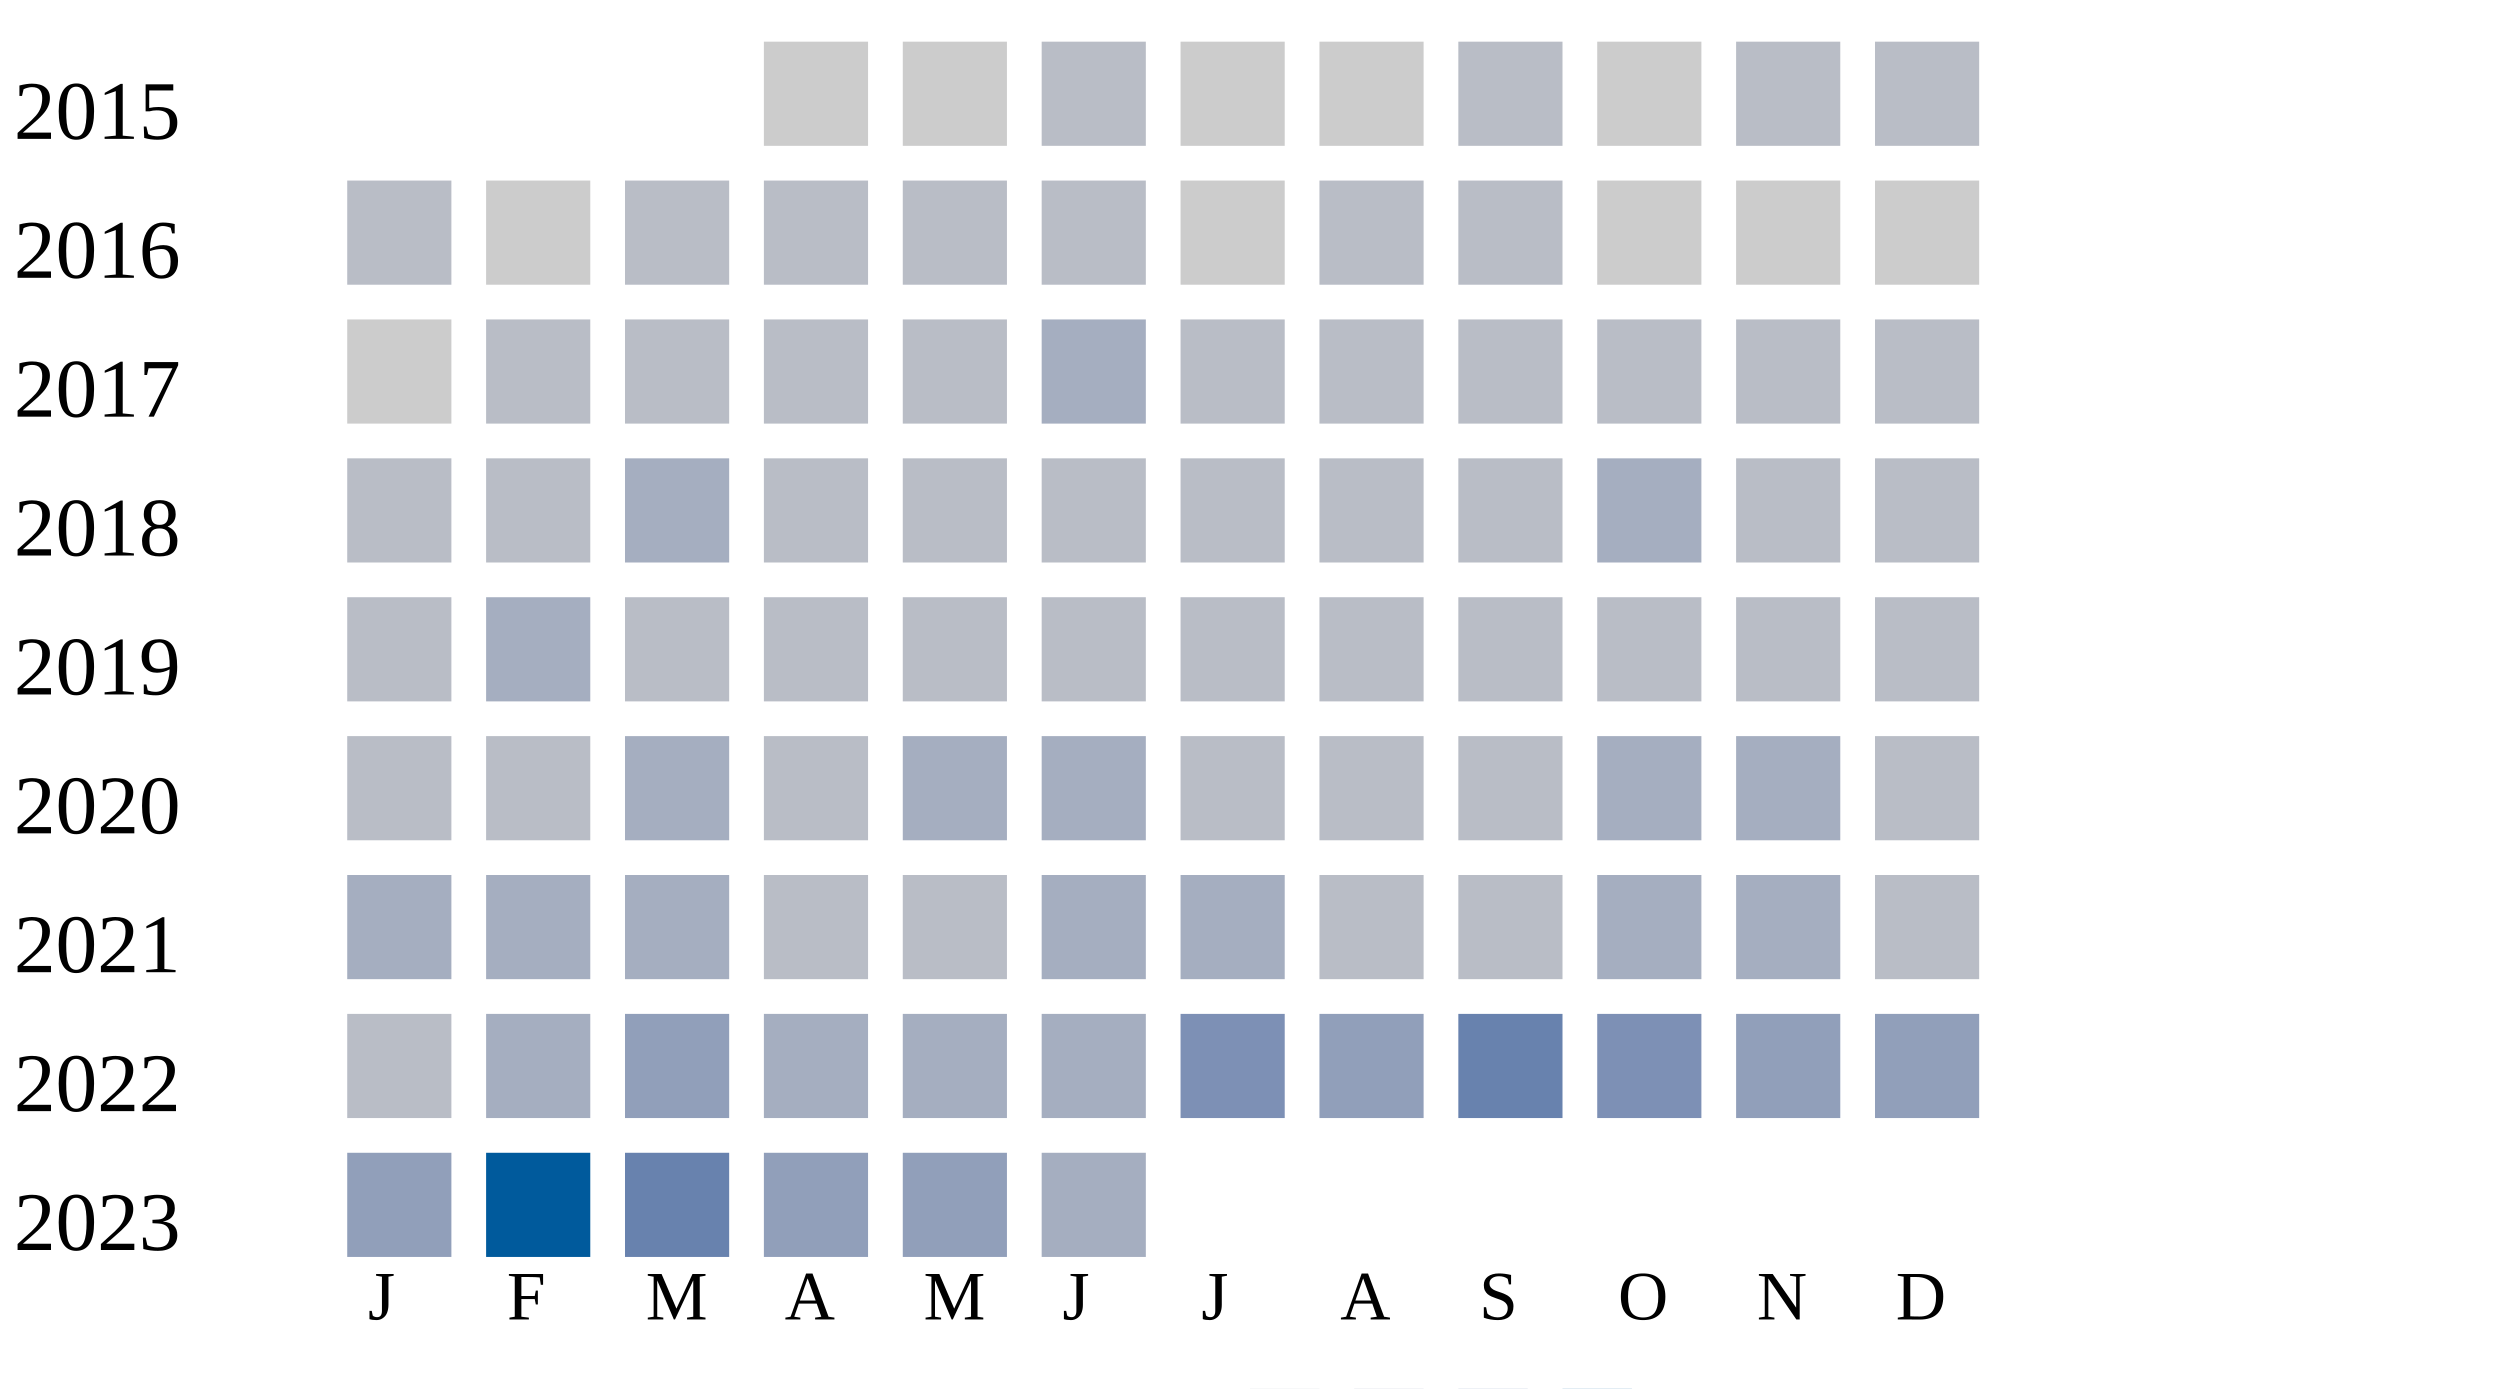
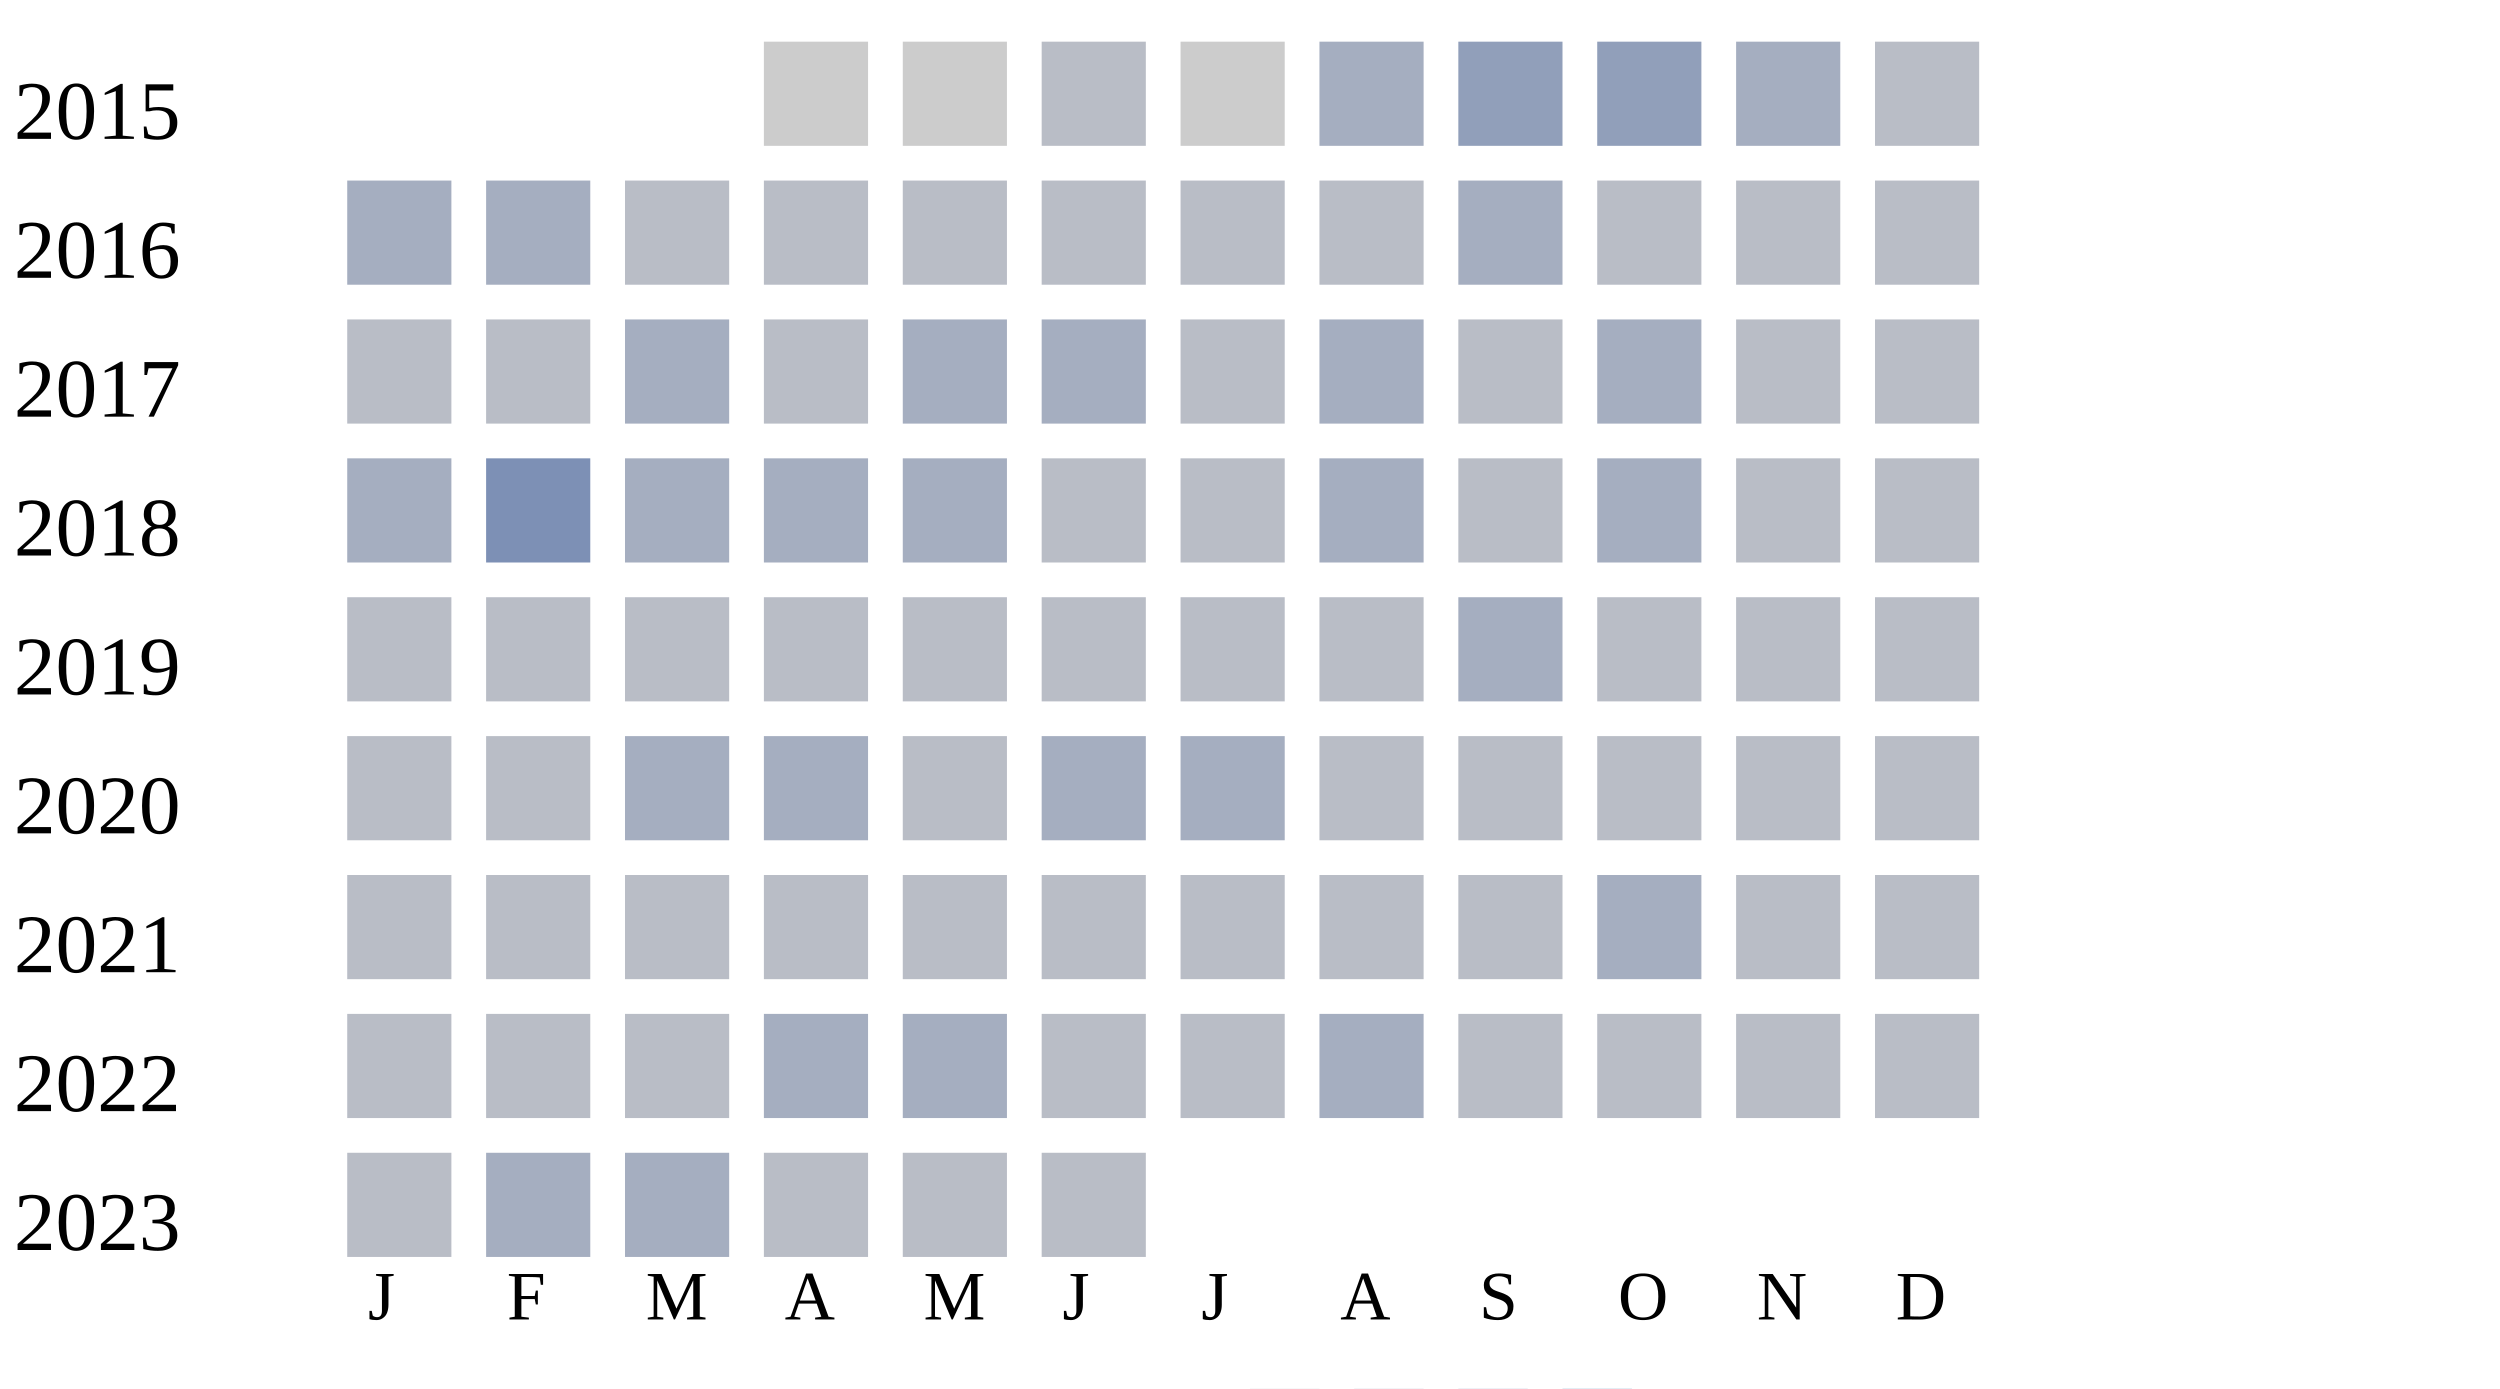
<svg xmlns="http://www.w3.org/2000/svg" width="360" height="200">
  <g transform="translate(0 0)">
    <text x="2" y="20">2015</text>
    <rect x="110" y="6" width="15" height="15" fill="#cccccc" />
    <rect x="130" y="6" width="15" height="15" fill="#cccccc" />
    <rect x="150" y="6" width="15" height="15" fill="#b9bdc6" />
    <rect x="170" y="6" width="15" height="15" fill="#cccccc" />
-     <rect x="190" y="6" width="15" height="15" fill="#cccccc" />
-     <rect x="210" y="6" width="15" height="15" fill="#b9bdc6" />
-     <rect x="230" y="6" width="15" height="15" fill="#cccccc" />
-     <rect x="250" y="6" width="15" height="15" fill="#b9bdc6" />
+     <rect x="190" y="6" width="15" height="15" fill="#a5aec0" />
+     <rect x="210" y="6" width="15" height="15" fill="#919fba" />
+     <rect x="230" y="6" width="15" height="15" fill="#919fba" />
+     <rect x="250" y="6" width="15" height="15" fill="#a5aec0" />
    <rect x="270" y="6" width="15" height="15" fill="#b9bdc6" />
  </g>
  <g transform="translate(0 20)">
    <text x="2" y="20">2016</text>
-     <rect x="50" y="6" width="15" height="15" fill="#b9bdc6" />
-     <rect x="70" y="6" width="15" height="15" fill="#cccccc" />
+     <rect x="50" y="6" width="15" height="15" fill="#a5aec0" />
+     <rect x="70" y="6" width="15" height="15" fill="#a5aec0" />
    <rect x="90" y="6" width="15" height="15" fill="#b9bdc6" />
    <rect x="110" y="6" width="15" height="15" fill="#b9bdc6" />
    <rect x="130" y="6" width="15" height="15" fill="#b9bdc6" />
    <rect x="150" y="6" width="15" height="15" fill="#b9bdc6" />
-     <rect x="170" y="6" width="15" height="15" fill="#cccccc" />
+     <rect x="170" y="6" width="15" height="15" fill="#b9bdc6" />
    <rect x="190" y="6" width="15" height="15" fill="#b9bdc6" />
-     <rect x="210" y="6" width="15" height="15" fill="#b9bdc6" />
-     <rect x="230" y="6" width="15" height="15" fill="#cccccc" />
-     <rect x="250" y="6" width="15" height="15" fill="#cccccc" />
-     <rect x="270" y="6" width="15" height="15" fill="#cccccc" />
+     <rect x="210" y="6" width="15" height="15" fill="#a5aec0" />
+     <rect x="230" y="6" width="15" height="15" fill="#b9bdc6" />
+     <rect x="250" y="6" width="15" height="15" fill="#b9bdc6" />
+     <rect x="270" y="6" width="15" height="15" fill="#b9bdc6" />
  </g>
  <g transform="translate(0 40)">
    <text x="2" y="20">2017</text>
-     <rect x="50" y="6" width="15" height="15" fill="#cccccc" />
+     <rect x="50" y="6" width="15" height="15" fill="#b9bdc6" />
+     <rect x="70" y="6" width="15" height="15" fill="#b9bdc6" />
+     <rect x="90" y="6" width="15" height="15" fill="#a5aec0" />
+     <rect x="110" y="6" width="15" height="15" fill="#b9bdc6" />
+     <rect x="130" y="6" width="15" height="15" fill="#a5aec0" />
+     <rect x="150" y="6" width="15" height="15" fill="#a5aec0" />
+     <rect x="170" y="6" width="15" height="15" fill="#b9bdc6" />
+     <rect x="190" y="6" width="15" height="15" fill="#a5aec0" />
+     <rect x="210" y="6" width="15" height="15" fill="#b9bdc6" />
+     <rect x="230" y="6" width="15" height="15" fill="#a5aec0" />
+     <rect x="250" y="6" width="15" height="15" fill="#b9bdc6" />
+     <rect x="270" y="6" width="15" height="15" fill="#b9bdc6" />
+   </g>
+   <g transform="translate(0 60)">
+     <text x="2" y="20">2018</text>
+     <rect x="50" y="6" width="15" height="15" fill="#a5aec0" />
+     <rect x="70" y="6" width="15" height="15" fill="#7d90b5" />
+     <rect x="90" y="6" width="15" height="15" fill="#a5aec0" />
+     <rect x="110" y="6" width="15" height="15" fill="#a5aec0" />
+     <rect x="130" y="6" width="15" height="15" fill="#a5aec0" />
+     <rect x="150" y="6" width="15" height="15" fill="#b9bdc6" />
+     <rect x="170" y="6" width="15" height="15" fill="#b9bdc6" />
+     <rect x="190" y="6" width="15" height="15" fill="#a5aec0" />
+     <rect x="210" y="6" width="15" height="15" fill="#b9bdc6" />
+     <rect x="230" y="6" width="15" height="15" fill="#a5aec0" />
+     <rect x="250" y="6" width="15" height="15" fill="#b9bdc6" />
+     <rect x="270" y="6" width="15" height="15" fill="#b9bdc6" />
+   </g>
+   <g transform="translate(0 80)">
+     <text x="2" y="20">2019</text>
+     <rect x="50" y="6" width="15" height="15" fill="#b9bdc6" />
    <rect x="70" y="6" width="15" height="15" fill="#b9bdc6" />
    <rect x="90" y="6" width="15" height="15" fill="#b9bdc6" />
    <rect x="110" y="6" width="15" height="15" fill="#b9bdc6" />
    <rect x="130" y="6" width="15" height="15" fill="#b9bdc6" />
+     <rect x="150" y="6" width="15" height="15" fill="#b9bdc6" />
+     <rect x="170" y="6" width="15" height="15" fill="#b9bdc6" />
+     <rect x="190" y="6" width="15" height="15" fill="#b9bdc6" />
+     <rect x="210" y="6" width="15" height="15" fill="#a5aec0" />
+     <rect x="230" y="6" width="15" height="15" fill="#b9bdc6" />
+     <rect x="250" y="6" width="15" height="15" fill="#b9bdc6" />
+     <rect x="270" y="6" width="15" height="15" fill="#b9bdc6" />
+   </g>
+   <g transform="translate(0 100)">
+     <text x="2" y="20">2020</text>
+     <rect x="50" y="6" width="15" height="15" fill="#b9bdc6" />
+     <rect x="70" y="6" width="15" height="15" fill="#b9bdc6" />
+     <rect x="90" y="6" width="15" height="15" fill="#a5aec0" />
+     <rect x="110" y="6" width="15" height="15" fill="#a5aec0" />
+     <rect x="130" y="6" width="15" height="15" fill="#b9bdc6" />
    <rect x="150" y="6" width="15" height="15" fill="#a5aec0" />
-     <rect x="170" y="6" width="15" height="15" fill="#b9bdc6" />
+     <rect x="170" y="6" width="15" height="15" fill="#a5aec0" />
    <rect x="190" y="6" width="15" height="15" fill="#b9bdc6" />
    <rect x="210" y="6" width="15" height="15" fill="#b9bdc6" />
    <rect x="230" y="6" width="15" height="15" fill="#b9bdc6" />
    <rect x="250" y="6" width="15" height="15" fill="#b9bdc6" />
    <rect x="270" y="6" width="15" height="15" fill="#b9bdc6" />
  </g>
-   <g transform="translate(0 60)">
-     <text x="2" y="20">2018</text>
+   <g transform="translate(0 120)">
+     <text x="2" y="20">2021</text>
    <rect x="50" y="6" width="15" height="15" fill="#b9bdc6" />
    <rect x="70" y="6" width="15" height="15" fill="#b9bdc6" />
-     <rect x="90" y="6" width="15" height="15" fill="#a5aec0" />
+     <rect x="90" y="6" width="15" height="15" fill="#b9bdc6" />
    <rect x="110" y="6" width="15" height="15" fill="#b9bdc6" />
    <rect x="130" y="6" width="15" height="15" fill="#b9bdc6" />
    <rect x="150" y="6" width="15" height="15" fill="#b9bdc6" />
    <rect x="170" y="6" width="15" height="15" fill="#b9bdc6" />
    <rect x="190" y="6" width="15" height="15" fill="#b9bdc6" />
    <rect x="210" y="6" width="15" height="15" fill="#b9bdc6" />
    <rect x="230" y="6" width="15" height="15" fill="#a5aec0" />
    <rect x="250" y="6" width="15" height="15" fill="#b9bdc6" />
    <rect x="270" y="6" width="15" height="15" fill="#b9bdc6" />
  </g>
-   <g transform="translate(0 80)">
-     <text x="2" y="20">2019</text>
+   <g transform="translate(0 140)">
+     <text x="2" y="20">2022</text>
    <rect x="50" y="6" width="15" height="15" fill="#b9bdc6" />
-     <rect x="70" y="6" width="15" height="15" fill="#a5aec0" />
+     <rect x="70" y="6" width="15" height="15" fill="#b9bdc6" />
    <rect x="90" y="6" width="15" height="15" fill="#b9bdc6" />
-     <rect x="110" y="6" width="15" height="15" fill="#b9bdc6" />
-     <rect x="130" y="6" width="15" height="15" fill="#b9bdc6" />
+     <rect x="110" y="6" width="15" height="15" fill="#a5aec0" />
+     <rect x="130" y="6" width="15" height="15" fill="#a5aec0" />
    <rect x="150" y="6" width="15" height="15" fill="#b9bdc6" />
    <rect x="170" y="6" width="15" height="15" fill="#b9bdc6" />
-     <rect x="190" y="6" width="15" height="15" fill="#b9bdc6" />
+     <rect x="190" y="6" width="15" height="15" fill="#a5aec0" />
    <rect x="210" y="6" width="15" height="15" fill="#b9bdc6" />
    <rect x="230" y="6" width="15" height="15" fill="#b9bdc6" />
    <rect x="250" y="6" width="15" height="15" fill="#b9bdc6" />
    <rect x="270" y="6" width="15" height="15" fill="#b9bdc6" />
  </g>
-   <g transform="translate(0 100)">
-     <text x="2" y="20">2020</text>
+   <g transform="translate(0 160)">
+     <text x="2" y="20">2023</text>
    <rect x="50" y="6" width="15" height="15" fill="#b9bdc6" />
-     <rect x="70" y="6" width="15" height="15" fill="#b9bdc6" />
-     <rect x="90" y="6" width="15" height="15" fill="#a5aec0" />
-     <rect x="110" y="6" width="15" height="15" fill="#b9bdc6" />
-     <rect x="130" y="6" width="15" height="15" fill="#a5aec0" />
-     <rect x="150" y="6" width="15" height="15" fill="#a5aec0" />
-     <rect x="170" y="6" width="15" height="15" fill="#b9bdc6" />
-     <rect x="190" y="6" width="15" height="15" fill="#b9bdc6" />
-     <rect x="210" y="6" width="15" height="15" fill="#b9bdc6" />
-     <rect x="230" y="6" width="15" height="15" fill="#a5aec0" />
-     <rect x="250" y="6" width="15" height="15" fill="#a5aec0" />
-     <rect x="270" y="6" width="15" height="15" fill="#b9bdc6" />
-   </g>
-   <g transform="translate(0 120)">
-     <text x="2" y="20">2021</text>
-     <rect x="50" y="6" width="15" height="15" fill="#a5aec0" />
    <rect x="70" y="6" width="15" height="15" fill="#a5aec0" />
    <rect x="90" y="6" width="15" height="15" fill="#a5aec0" />
    <rect x="110" y="6" width="15" height="15" fill="#b9bdc6" />
    <rect x="130" y="6" width="15" height="15" fill="#b9bdc6" />
-     <rect x="150" y="6" width="15" height="15" fill="#a5aec0" />
-     <rect x="170" y="6" width="15" height="15" fill="#a5aec0" />
-     <rect x="190" y="6" width="15" height="15" fill="#b9bdc6" />
-     <rect x="210" y="6" width="15" height="15" fill="#b9bdc6" />
-     <rect x="230" y="6" width="15" height="15" fill="#a5aec0" />
-     <rect x="250" y="6" width="15" height="15" fill="#a5aec0" />
-     <rect x="270" y="6" width="15" height="15" fill="#b9bdc6" />
-   </g>
-   <g transform="translate(0 140)">
-     <text x="2" y="20">2022</text>
-     <rect x="50" y="6" width="15" height="15" fill="#b9bdc6" />
-     <rect x="70" y="6" width="15" height="15" fill="#a5aec0" />
-     <rect x="90" y="6" width="15" height="15" fill="#919fba" />
-     <rect x="110" y="6" width="15" height="15" fill="#a5aec0" />
-     <rect x="130" y="6" width="15" height="15" fill="#a5aec0" />
-     <rect x="150" y="6" width="15" height="15" fill="#a5aec0" />
-     <rect x="170" y="6" width="15" height="15" fill="#7d90b5" />
-     <rect x="190" y="6" width="15" height="15" fill="#919fba" />
-     <rect x="210" y="6" width="15" height="15" fill="#6882ae" />
-     <rect x="230" y="6" width="15" height="15" fill="#7d90b5" />
-     <rect x="250" y="6" width="15" height="15" fill="#919fba" />
-     <rect x="270" y="6" width="15" height="15" fill="#919fba" />
-   </g>
-   <g transform="translate(0 160)">
-     <text x="2" y="20">2023</text>
-     <rect x="50" y="6" width="15" height="15" fill="#919fba" />
-     <rect x="70" y="6" width="15" height="15" fill="#005a9c" />
-     <rect x="90" y="6" width="15" height="15" fill="#6882ae" />
-     <rect x="110" y="6" width="15" height="15" fill="#919fba" />
-     <rect x="130" y="6" width="15" height="15" fill="#919fba" />
-     <rect x="150" y="6" width="15" height="15" fill="#a5aec0" />
+     <rect x="150" y="6" width="15" height="15" fill="#b9bdc6" />
  </g>
  <text style="font-size: 10px; text-align: center" x="53" y="190">J</text>
  <text style="font-size: 10px; text-align: center" x="73" y="190">F</text>
  <text style="font-size: 10px; text-align: center" x="93" y="190">M</text>
  <text style="font-size: 10px; text-align: center" x="113" y="190">A</text>
  <text style="font-size: 10px; text-align: center" x="133" y="190">M</text>
  <text style="font-size: 10px; text-align: center" x="153" y="190">J</text>
  <text style="font-size: 10px; text-align: center" x="173" y="190">J</text>
  <text style="font-size: 10px; text-align: center" x="193" y="190">A</text>
  <text style="font-size: 10px; text-align: center" x="213" y="190">S</text>
  <text style="font-size: 10px; text-align: center" x="233" y="190">O</text>
  <text style="font-size: 10px; text-align: center" x="253" y="190">N</text>
  <text style="font-size: 10px; text-align: center" x="273" y="190">D</text>
  <text style="font-size: 10px;" x="155" y="209">Less</text>
  <rect fill="#b9bdc6" width="10" height="10" x="180" y="200" />
  <rect fill="#919fba" width="10" height="10" x="195" y="200" />
  <rect fill="#6882ae" width="10" height="10" x="210" y="200" />
  <rect fill="#005a9c" width="10" height="10" x="225" y="200" />
  <text x="240" y="209" style="font-size: 10px;">More</text>
</svg>
